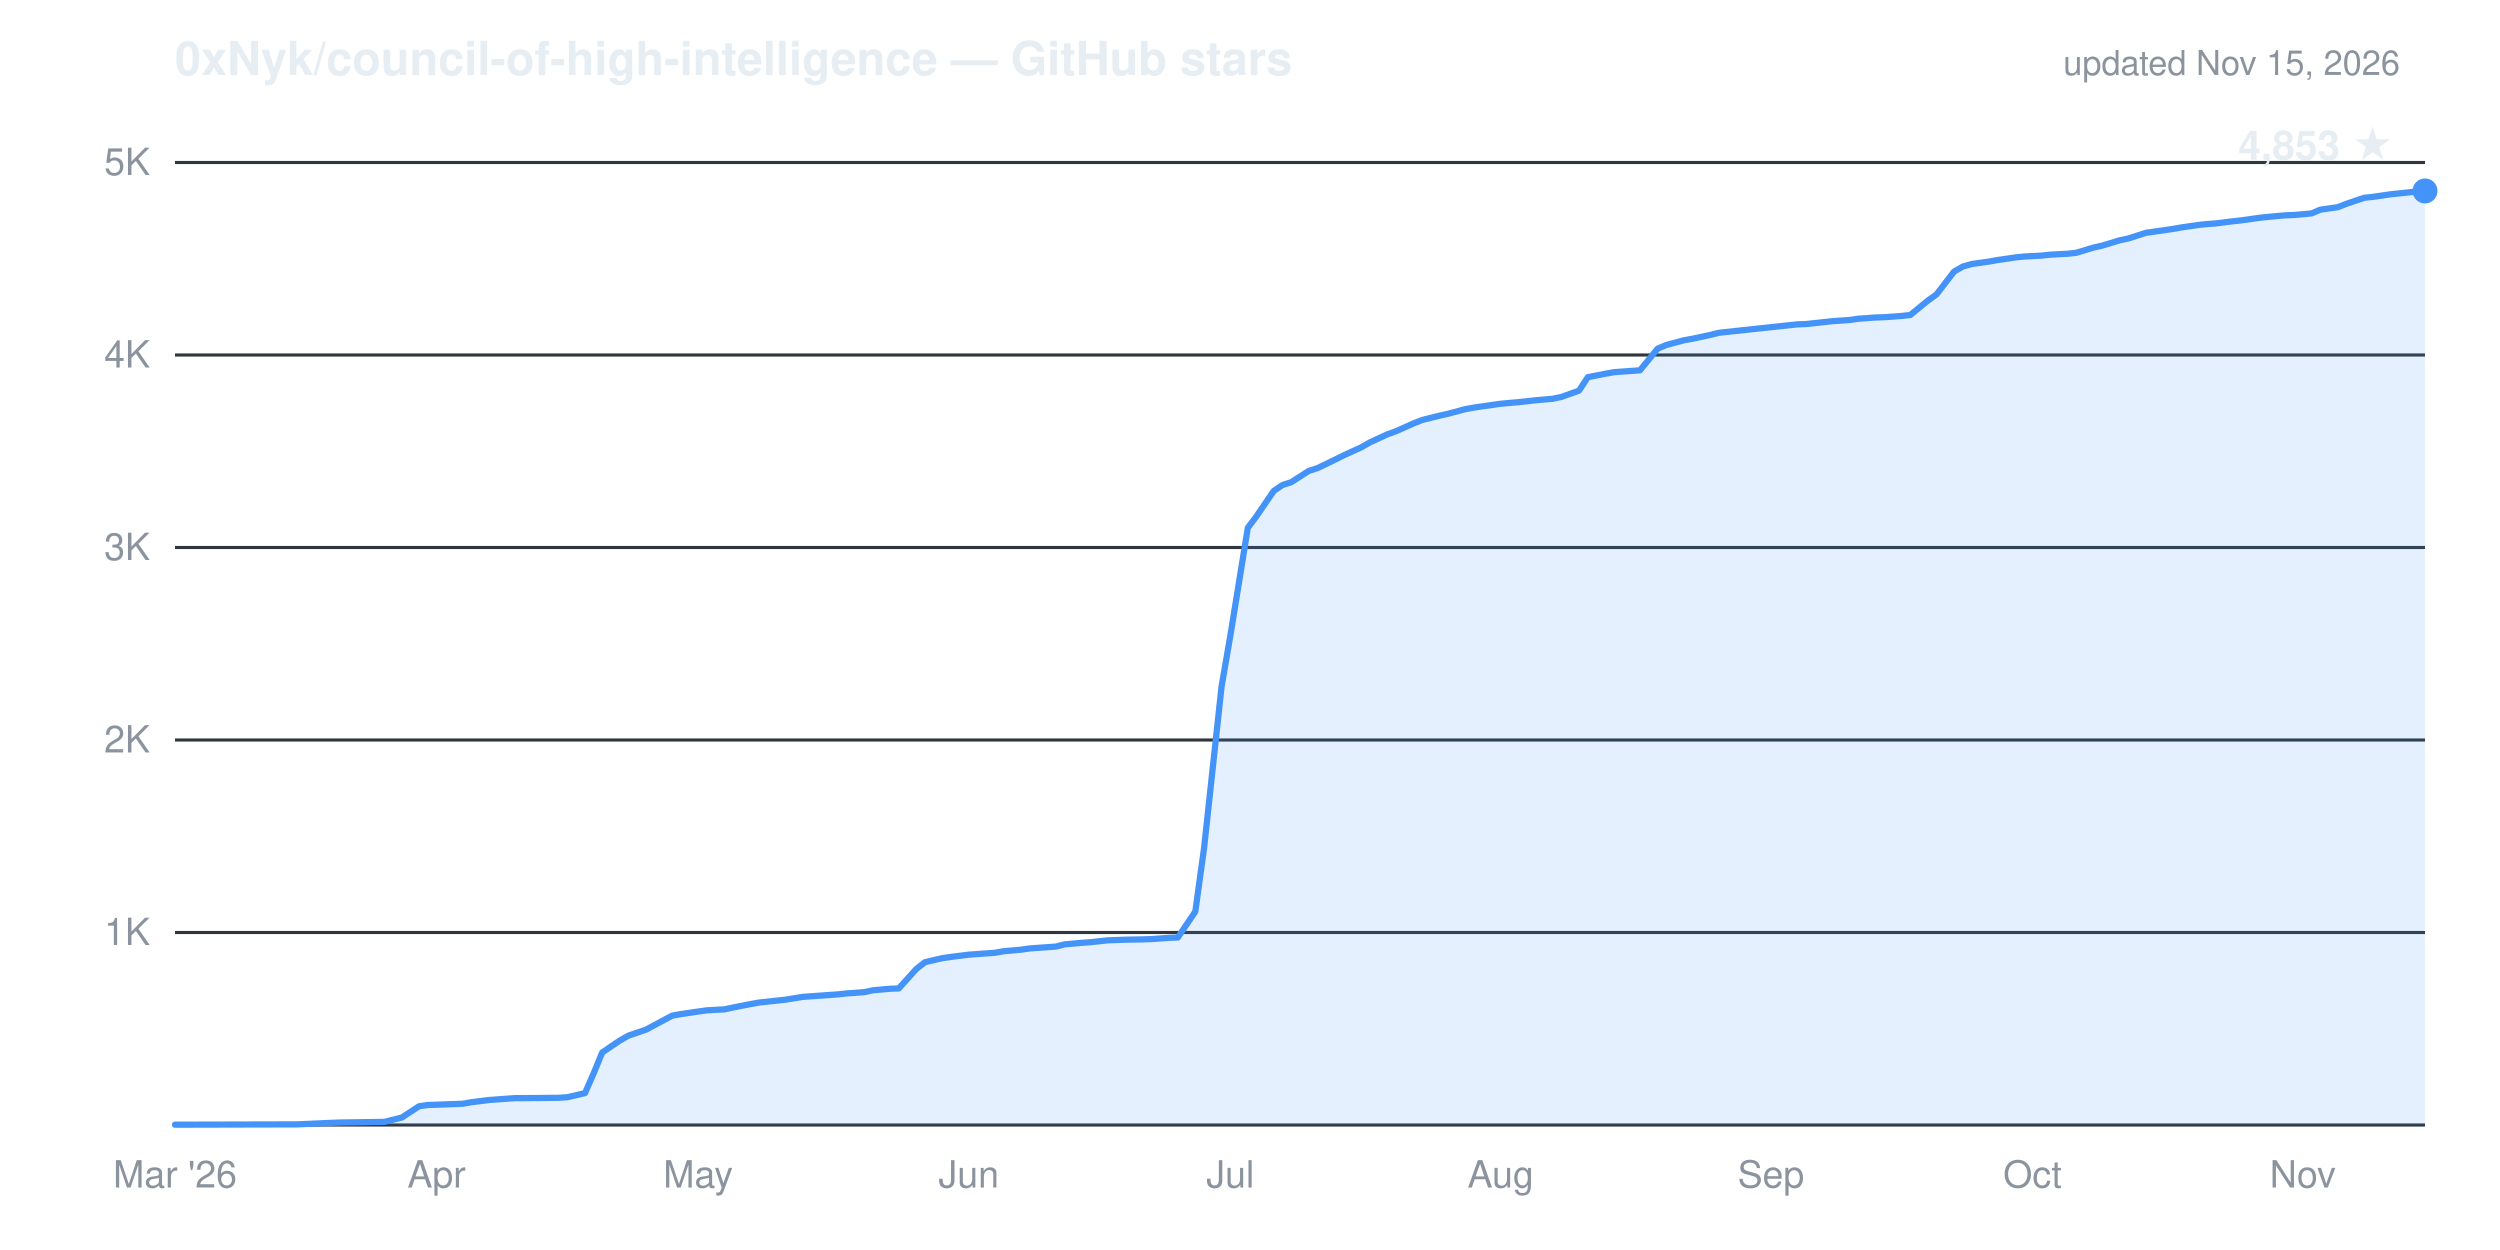
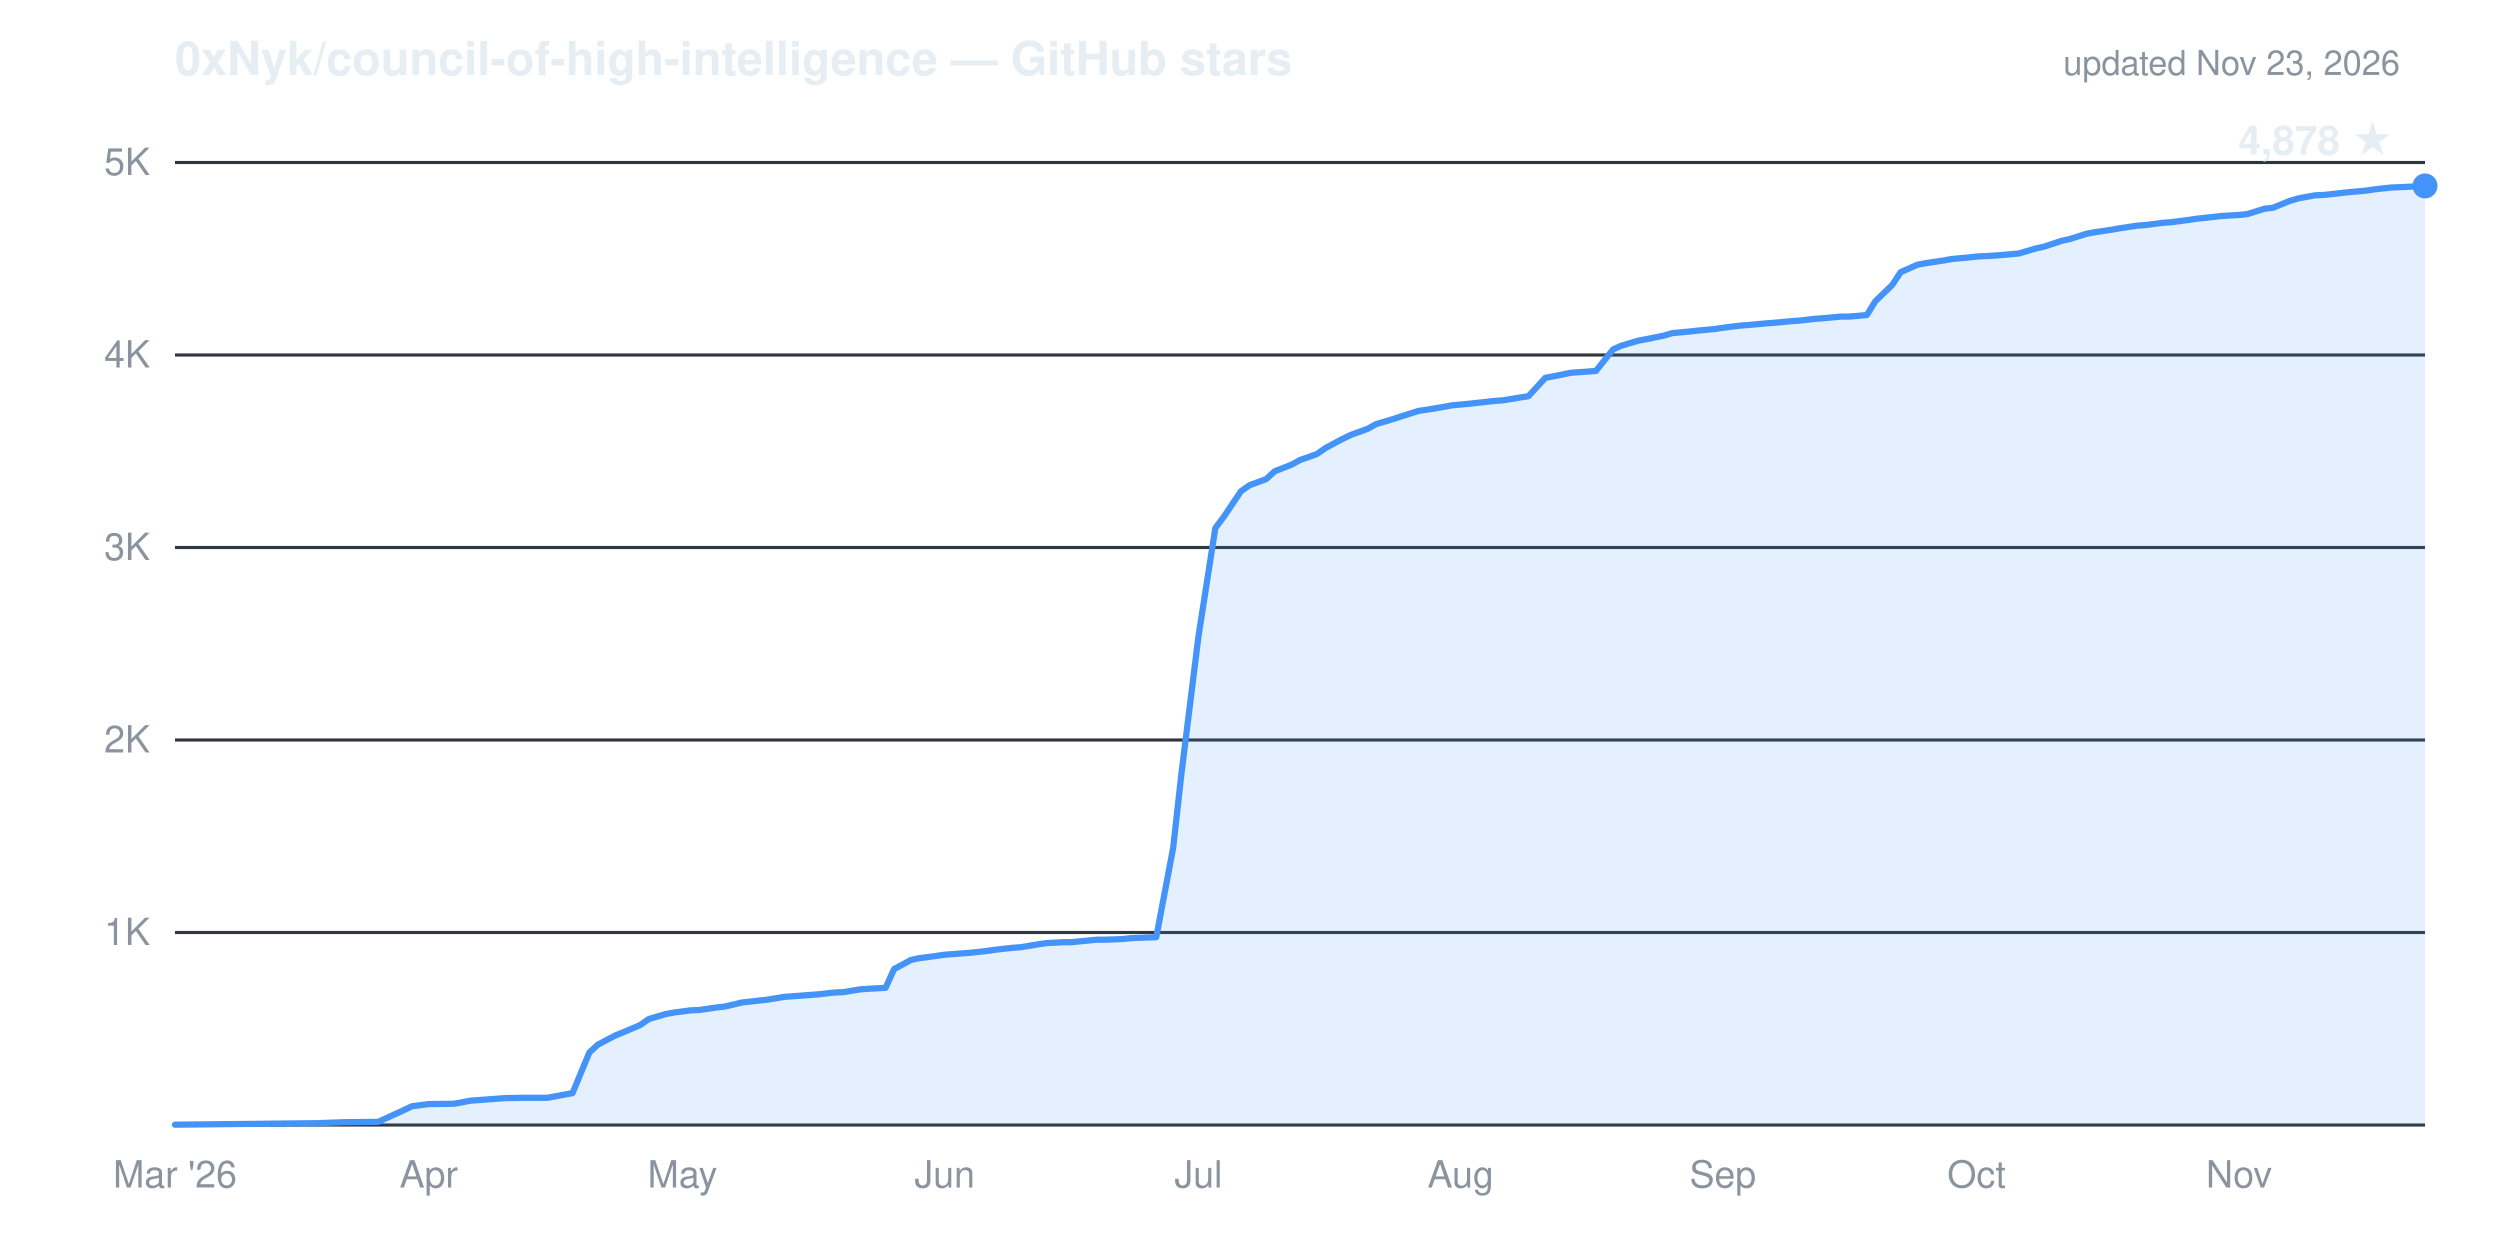
- <svg xmlns="http://www.w3.org/2000/svg" viewBox="0 0 800 400" width="800" height="400" role="img" aria-label="Cumulative GitHub stars for 0xNyk/council-of-high-intelligence: 4,853 as of Nov 15, 2026">
+ <svg xmlns="http://www.w3.org/2000/svg" viewBox="0 0 800 400" width="800" height="400" role="img" aria-label="Cumulative GitHub stars for 0xNyk/council-of-high-intelligence: 4,878 as of Nov 23, 2026">
  <g font-family="-apple-system,'Segoe UI',Helvetica,Arial,sans-serif">
    <text x="56" y="24" fill="#e6edf3" font-size="15" font-weight="600">0xNyk/council-of-high-intelligence — GitHub stars</text>
-     <text x="768" y="24" text-anchor="end" fill="#8b949e" font-size="11">updated Nov 15, 2026</text>
+     <text x="768" y="24" text-anchor="end" fill="#8b949e" font-size="11">updated Nov 23, 2026</text>
    <line x1="56" y1="298.4" x2="776" y2="298.4" stroke="#30363d" stroke-width="1" />
    <line x1="56" y1="236.8" x2="776" y2="236.8" stroke="#30363d" stroke-width="1" />
    <line x1="56" y1="175.2" x2="776" y2="175.2" stroke="#30363d" stroke-width="1" />
    <line x1="56" y1="113.6" x2="776" y2="113.6" stroke="#30363d" stroke-width="1" />
    <line x1="56" y1="52.0" x2="776" y2="52.0" stroke="#30363d" stroke-width="1" />
    <line x1="56" y1="360.0" x2="776" y2="360.0" stroke="#30363d" stroke-width="1" />
    <text x="48" y="302.4" text-anchor="end" fill="#8b949e" font-size="12">1K</text>
    <text x="48" y="240.8" text-anchor="end" fill="#8b949e" font-size="12">2K</text>
    <text x="48" y="179.2" text-anchor="end" fill="#8b949e" font-size="12">3K</text>
    <text x="48" y="117.6" text-anchor="end" fill="#8b949e" font-size="12">4K</text>
    <text x="48" y="56.0" text-anchor="end" fill="#8b949e" font-size="12">5K</text>
    <text x="56.0" y="380" text-anchor="middle" fill="#8b949e" font-size="12">Mar '26</text>
-     <text x="139.7" y="380" text-anchor="middle" fill="#8b949e" font-size="12">Apr</text>
-     <text x="223.4" y="380" text-anchor="middle" fill="#8b949e" font-size="12">May</text>
-     <text x="310.0" y="380" text-anchor="middle" fill="#8b949e" font-size="12">Jun</text>
-     <text x="393.7" y="380" text-anchor="middle" fill="#8b949e" font-size="12">Jul</text>
-     <text x="480.2" y="380" text-anchor="middle" fill="#8b949e" font-size="12">Aug</text>
-     <text x="566.7" y="380" text-anchor="middle" fill="#8b949e" font-size="12">Sep</text>
-     <text x="650.4" y="380" text-anchor="middle" fill="#8b949e" font-size="12">Oct</text>
-     <text x="736.9" y="380" text-anchor="middle" fill="#8b949e" font-size="12">Nov</text>
-     <path d="M56.0,359.9 L95.1,359.8 L106.2,359.3 L109.0,359.2 L123.0,359.0 L128.6,357.6 L134.1,354.0 L136.9,353.6 L148.1,353.2 L150.9,352.7 L156.5,352.0 L159.3,351.8 L164.8,351.4 L167.6,351.4 L178.8,351.3 L181.6,351.1 L187.2,349.8 L190.0,343.4 L192.7,336.8 L198.3,333.0 L201.1,331.4 L206.7,329.5 L209.5,328.0 L215.1,325.0 L217.9,324.5 L223.4,323.7 L226.2,323.3 L231.8,323.0 L234.6,322.4 L240.2,321.3 L243.0,320.8 L248.6,320.2 L251.3,319.9 L256.9,319.0 L259.7,318.8 L265.3,318.4 L268.1,318.2 L270.9,317.9 L276.5,317.5 L279.3,316.9 L284.8,316.4 L287.6,316.3 L293.2,310.1 L296.0,307.9 L301.6,306.6 L304.4,306.2 L310.0,305.5 L312.7,305.3 L318.3,304.9 L321.1,304.4 L326.7,303.9 L329.5,303.5 L335.1,303.1 L337.9,302.9 L340.7,302.2 L346.2,301.7 L349.0,301.5 L354.6,300.9 L360.2,300.7 L365.8,300.6 L368.6,300.5 L374.1,300.1 L376.9,300.0 L382.5,291.7 L385.3,271.4 L390.9,219.7 L393.7,203.5 L399.3,168.9 L402.0,165.3 L407.6,157.1 L410.4,155.2 L413.2,154.3 L418.8,150.7 L421.6,149.8 L427.2,147.1 L430.0,145.7 L435.5,143.2 L438.3,141.6 L443.9,139.0 L446.7,138.0 L452.3,135.5 L455.1,134.4 L460.7,133.0 L463.4,132.4 L469.0,130.9 L471.8,130.4 L477.4,129.6 L480.2,129.2 L485.8,128.7 L488.6,128.4 L491.3,128.1 L496.9,127.6 L499.7,127.0 L505.3,125.0 L508.1,120.7 L513.7,119.6 L516.5,119.1 L522.0,118.7 L524.8,118.5 L530.4,111.6 L533.2,110.4 L538.8,108.9 L541.6,108.4 L547.2,107.2 L550.0,106.5 L555.5,105.9 L558.3,105.6 L561.1,105.3 L566.7,104.7 L569.5,104.4 L575.1,103.8 L577.9,103.7 L583.4,103.1 L586.2,102.8 L591.8,102.4 L594.6,102.0 L600.2,101.6 L603.0,101.5 L608.6,101.1 L611.3,100.8 L616.9,96.2 L619.7,94.2 L625.3,86.9 L628.1,85.3 L630.9,84.5 L636.5,83.7 L639.3,83.2 L644.8,82.4 L647.6,82.1 L653.2,81.8 L656.0,81.5 L661.6,81.2 L664.4,80.9 L670.0,79.2 L672.7,78.6 L678.3,76.9 L681.1,76.3 L686.7,74.5 L689.5,74.1 L695.1,73.3 L697.9,72.8 L703.4,72.0 L706.2,71.7 L709.0,71.5 L714.6,70.8 L717.4,70.5 L723.0,69.7 L725.8,69.4 L731.3,68.9 L734.1,68.8 L739.7,68.3 L742.5,67.1 L748.1,66.3 L750.9,65.2 L756.5,63.3 L759.3,63.0 L764.8,62.2 L767.6,61.9 L773.2,61.3 L776.0,61.1 L776.0,360.0 L56.0,360.0 Z" fill="#4493f8" fill-opacity="0.14" stroke="none" />
-     <path d="M56.0,359.9 L95.1,359.8 L106.2,359.3 L109.0,359.2 L123.0,359.0 L128.6,357.6 L134.1,354.0 L136.9,353.6 L148.1,353.2 L150.9,352.7 L156.5,352.0 L159.3,351.8 L164.8,351.4 L167.6,351.4 L178.8,351.3 L181.6,351.1 L187.2,349.8 L190.0,343.4 L192.7,336.8 L198.3,333.0 L201.1,331.4 L206.7,329.5 L209.5,328.0 L215.1,325.0 L217.9,324.5 L223.4,323.7 L226.2,323.3 L231.8,323.0 L234.6,322.4 L240.2,321.3 L243.0,320.8 L248.6,320.2 L251.3,319.9 L256.9,319.0 L259.7,318.8 L265.3,318.4 L268.1,318.2 L270.9,317.9 L276.5,317.5 L279.3,316.9 L284.8,316.4 L287.6,316.3 L293.2,310.1 L296.0,307.9 L301.6,306.6 L304.4,306.2 L310.0,305.5 L312.7,305.3 L318.3,304.9 L321.1,304.4 L326.7,303.9 L329.5,303.5 L335.1,303.1 L337.9,302.9 L340.7,302.2 L346.2,301.7 L349.0,301.5 L354.6,300.9 L360.2,300.7 L365.8,300.6 L368.6,300.5 L374.1,300.1 L376.9,300.0 L382.5,291.7 L385.3,271.4 L390.9,219.7 L393.7,203.5 L399.3,168.9 L402.0,165.3 L407.6,157.1 L410.4,155.2 L413.2,154.3 L418.8,150.7 L421.6,149.8 L427.2,147.1 L430.0,145.7 L435.5,143.2 L438.3,141.6 L443.9,139.0 L446.7,138.0 L452.3,135.5 L455.1,134.4 L460.7,133.0 L463.4,132.4 L469.0,130.9 L471.8,130.4 L477.4,129.6 L480.2,129.2 L485.8,128.7 L488.6,128.4 L491.3,128.1 L496.9,127.6 L499.7,127.0 L505.3,125.0 L508.1,120.7 L513.7,119.6 L516.5,119.1 L522.0,118.7 L524.8,118.5 L530.4,111.6 L533.2,110.4 L538.8,108.9 L541.6,108.4 L547.2,107.2 L550.0,106.5 L555.5,105.9 L558.3,105.6 L561.1,105.3 L566.7,104.7 L569.5,104.4 L575.1,103.8 L577.9,103.7 L583.4,103.1 L586.2,102.8 L591.8,102.4 L594.6,102.0 L600.2,101.6 L603.0,101.5 L608.6,101.1 L611.3,100.8 L616.9,96.2 L619.7,94.2 L625.3,86.9 L628.1,85.3 L630.9,84.5 L636.5,83.7 L639.3,83.2 L644.8,82.4 L647.6,82.1 L653.2,81.8 L656.0,81.5 L661.6,81.2 L664.4,80.9 L670.0,79.2 L672.7,78.6 L678.3,76.9 L681.1,76.3 L686.7,74.5 L689.5,74.1 L695.1,73.3 L697.9,72.8 L703.4,72.0 L706.2,71.7 L709.0,71.5 L714.6,70.8 L717.4,70.5 L723.0,69.7 L725.8,69.4 L731.3,68.9 L734.1,68.8 L739.7,68.3 L742.5,67.1 L748.1,66.3 L750.9,65.2 L756.5,63.3 L759.3,63.0 L764.8,62.2 L767.6,61.9 L773.2,61.3 L776.0,61.1" fill="none" stroke="#4493f8" stroke-width="2" stroke-linejoin="round" stroke-linecap="round" />
-     <circle cx="776.0" cy="61.1" r="4" fill="#4493f8" />
-     <text x="766.0" y="51.1" text-anchor="end" fill="#e6edf3" font-size="13" font-weight="600">4,853 ★</text>
+     <text x="137.2" y="380" text-anchor="middle" fill="#8b949e" font-size="12">Apr</text>
+     <text x="218.4" y="380" text-anchor="middle" fill="#8b949e" font-size="12">May</text>
+     <text x="302.3" y="380" text-anchor="middle" fill="#8b949e" font-size="12">Jun</text>
+     <text x="383.5" y="380" text-anchor="middle" fill="#8b949e" font-size="12">Jul</text>
+     <text x="467.4" y="380" text-anchor="middle" fill="#8b949e" font-size="12">Aug</text>
+     <text x="551.3" y="380" text-anchor="middle" fill="#8b949e" font-size="12">Sep</text>
+     <text x="632.5" y="380" text-anchor="middle" fill="#8b949e" font-size="12">Oct</text>
+     <text x="716.5" y="380" text-anchor="middle" fill="#8b949e" font-size="12">Nov</text>
+     <path d="M56.0,359.9 L102.0,359.4 L104.7,359.3 L110.1,359.1 L121.0,359.0 L129.1,355.3 L131.8,354.0 L137.2,353.3 L145.3,353.2 L150.7,352.2 L153.4,352.0 L158.9,351.6 L161.6,351.4 L167.0,351.3 L175.1,351.3 L180.5,350.3 L183.2,349.8 L188.6,336.8 L191.3,334.3 L196.8,331.4 L199.5,330.3 L204.9,328.0 L207.6,326.1 L213.0,324.5 L215.7,324.0 L221.1,323.3 L223.8,323.2 L229.2,322.4 L231.9,322.1 L237.4,320.8 L240.1,320.5 L245.5,319.9 L250.9,319.0 L253.6,318.8 L259.0,318.4 L261.7,318.2 L267.1,317.6 L269.8,317.5 L275.2,316.6 L278.0,316.4 L283.4,316.1 L286.1,310.1 L291.5,307.2 L294.2,306.6 L299.6,305.9 L302.3,305.5 L307.7,305.1 L310.4,304.9 L315.8,304.3 L318.6,303.9 L324.0,303.3 L326.7,303.1 L332.1,302.2 L334.8,301.8 L340.2,301.5 L342.9,301.5 L351.0,300.7 L353.7,300.7 L359.2,300.5 L361.9,300.2 L367.3,300.0 L370.0,299.9 L375.4,271.4 L378.1,247.2 L383.5,203.7 L388.9,169.0 L391.6,165.4 L397.1,157.2 L399.8,155.3 L405.2,153.3 L407.9,150.8 L413.3,148.7 L416.0,147.2 L421.4,145.3 L424.1,143.4 L429.5,140.5 L432.2,139.2 L437.7,137.2 L440.4,135.7 L445.8,134.1 L448.5,133.2 L453.9,131.5 L456.6,131.1 L462.0,130.2 L464.7,129.7 L470.1,129.2 L472.8,128.9 L478.3,128.3 L481.0,128.1 L486.4,127.2 L489.1,126.8 L494.5,120.9 L497.2,120.4 L502.6,119.3 L505.3,119.1 L510.7,118.7 L516.2,111.8 L518.9,110.6 L524.3,109.0 L527.0,108.5 L532.4,107.4 L535.1,106.6 L540.5,106.1 L543.2,105.8 L548.6,105.3 L551.3,104.9 L556.8,104.2 L559.5,104.0 L564.9,103.5 L567.6,103.3 L573.0,102.8 L575.7,102.6 L581.1,102.0 L583.8,101.8 L589.2,101.3 L591.9,101.3 L597.4,100.8 L600.1,96.4 L605.5,91.2 L608.2,87.1 L613.6,84.7 L616.3,84.2 L621.7,83.4 L624.4,82.9 L629.8,82.4 L632.5,82.1 L638.0,81.8 L640.7,81.6 L646.1,81.1 L651.5,79.5 L654.2,78.9 L659.6,77.1 L662.3,76.5 L667.7,74.8 L670.4,74.3 L675.8,73.5 L678.6,73.0 L684.0,72.2 L686.7,72.0 L692.1,71.3 L694.8,71.1 L700.2,70.4 L702.9,70.0 L708.3,69.4 L711.0,69.1 L716.5,68.8 L719.2,68.5 L724.6,66.8 L727.3,66.5 L732.7,64.3 L735.4,63.5 L740.8,62.5 L743.5,62.4 L748.9,61.8 L751.6,61.5 L757.1,61.0 L759.8,60.6 L765.2,60.0 L767.9,59.9 L776.0,59.5 L776.0,360.0 L56.0,360.0 Z" fill="#4493f8" fill-opacity="0.14" stroke="none" />
+     <path d="M56.0,359.9 L102.0,359.4 L104.7,359.3 L110.1,359.1 L121.0,359.0 L129.1,355.3 L131.8,354.0 L137.2,353.3 L145.3,353.2 L150.7,352.2 L153.4,352.0 L158.9,351.6 L161.6,351.4 L167.0,351.3 L175.1,351.3 L180.5,350.3 L183.2,349.8 L188.6,336.8 L191.3,334.3 L196.8,331.4 L199.5,330.3 L204.9,328.0 L207.6,326.1 L213.0,324.5 L215.7,324.0 L221.1,323.3 L223.8,323.2 L229.2,322.4 L231.9,322.1 L237.4,320.8 L240.1,320.5 L245.5,319.9 L250.9,319.0 L253.6,318.8 L259.0,318.4 L261.7,318.2 L267.1,317.6 L269.8,317.5 L275.2,316.6 L278.0,316.4 L283.4,316.1 L286.1,310.1 L291.5,307.2 L294.2,306.6 L299.6,305.9 L302.3,305.5 L307.7,305.1 L310.4,304.9 L315.8,304.3 L318.6,303.9 L324.0,303.3 L326.7,303.1 L332.1,302.2 L334.8,301.8 L340.2,301.5 L342.9,301.5 L351.0,300.7 L353.7,300.7 L359.2,300.5 L361.9,300.2 L367.3,300.0 L370.0,299.9 L375.4,271.4 L378.1,247.2 L383.5,203.7 L388.9,169.0 L391.6,165.4 L397.1,157.2 L399.8,155.3 L405.2,153.3 L407.9,150.8 L413.3,148.7 L416.0,147.2 L421.4,145.3 L424.1,143.4 L429.5,140.5 L432.2,139.2 L437.7,137.2 L440.4,135.7 L445.8,134.1 L448.5,133.2 L453.9,131.5 L456.6,131.1 L462.0,130.2 L464.7,129.7 L470.1,129.2 L472.8,128.9 L478.3,128.3 L481.0,128.1 L486.4,127.2 L489.1,126.8 L494.5,120.9 L497.2,120.4 L502.6,119.3 L505.3,119.1 L510.7,118.7 L516.2,111.8 L518.9,110.6 L524.3,109.0 L527.0,108.5 L532.4,107.4 L535.1,106.6 L540.5,106.1 L543.2,105.8 L548.6,105.3 L551.3,104.9 L556.8,104.2 L559.5,104.0 L564.9,103.5 L567.6,103.3 L573.0,102.8 L575.7,102.6 L581.1,102.0 L583.8,101.8 L589.2,101.3 L591.9,101.3 L597.4,100.8 L600.1,96.4 L605.5,91.2 L608.2,87.1 L613.6,84.7 L616.3,84.2 L621.7,83.4 L624.4,82.9 L629.8,82.4 L632.5,82.1 L638.0,81.8 L640.7,81.6 L646.1,81.1 L651.5,79.5 L654.2,78.9 L659.6,77.1 L662.3,76.5 L667.7,74.8 L670.4,74.3 L675.8,73.5 L678.6,73.0 L684.0,72.2 L686.7,72.0 L692.1,71.3 L694.8,71.1 L700.2,70.4 L702.9,70.0 L708.3,69.4 L711.0,69.1 L716.5,68.8 L719.2,68.5 L724.6,66.8 L727.3,66.5 L732.7,64.3 L735.4,63.5 L740.8,62.5 L743.5,62.4 L748.9,61.8 L751.6,61.5 L757.1,61.0 L759.8,60.6 L765.2,60.0 L767.9,59.9 L776.0,59.5" fill="none" stroke="#4493f8" stroke-width="2" stroke-linejoin="round" stroke-linecap="round" />
+     <circle cx="776.0" cy="59.5" r="4" fill="#4493f8" />
+     <text x="766.0" y="49.5" text-anchor="end" fill="#e6edf3" font-size="13" font-weight="600">4,878 ★</text>
  </g>
</svg>
